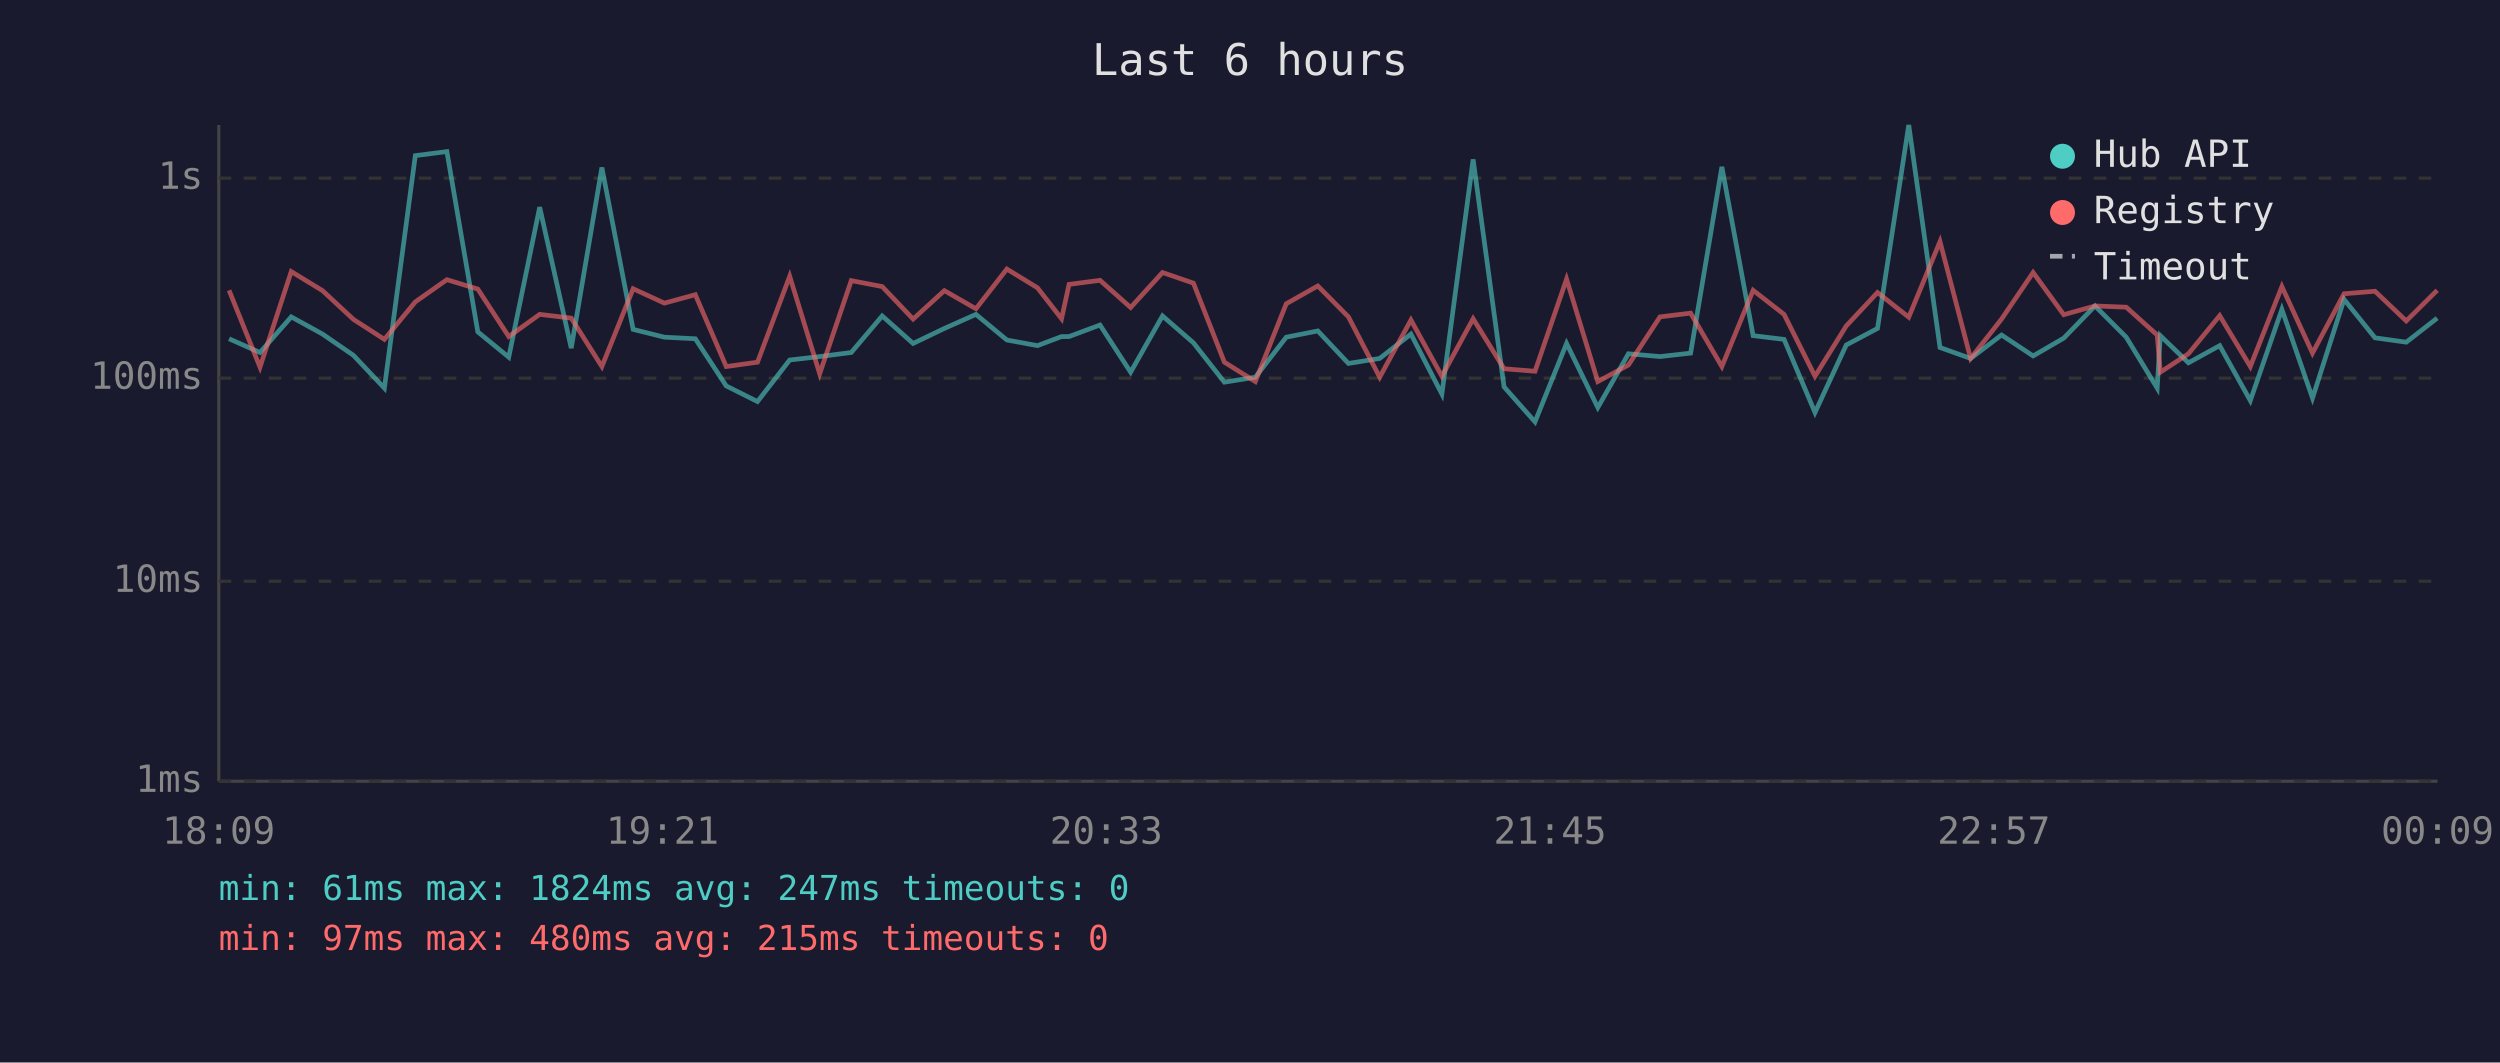
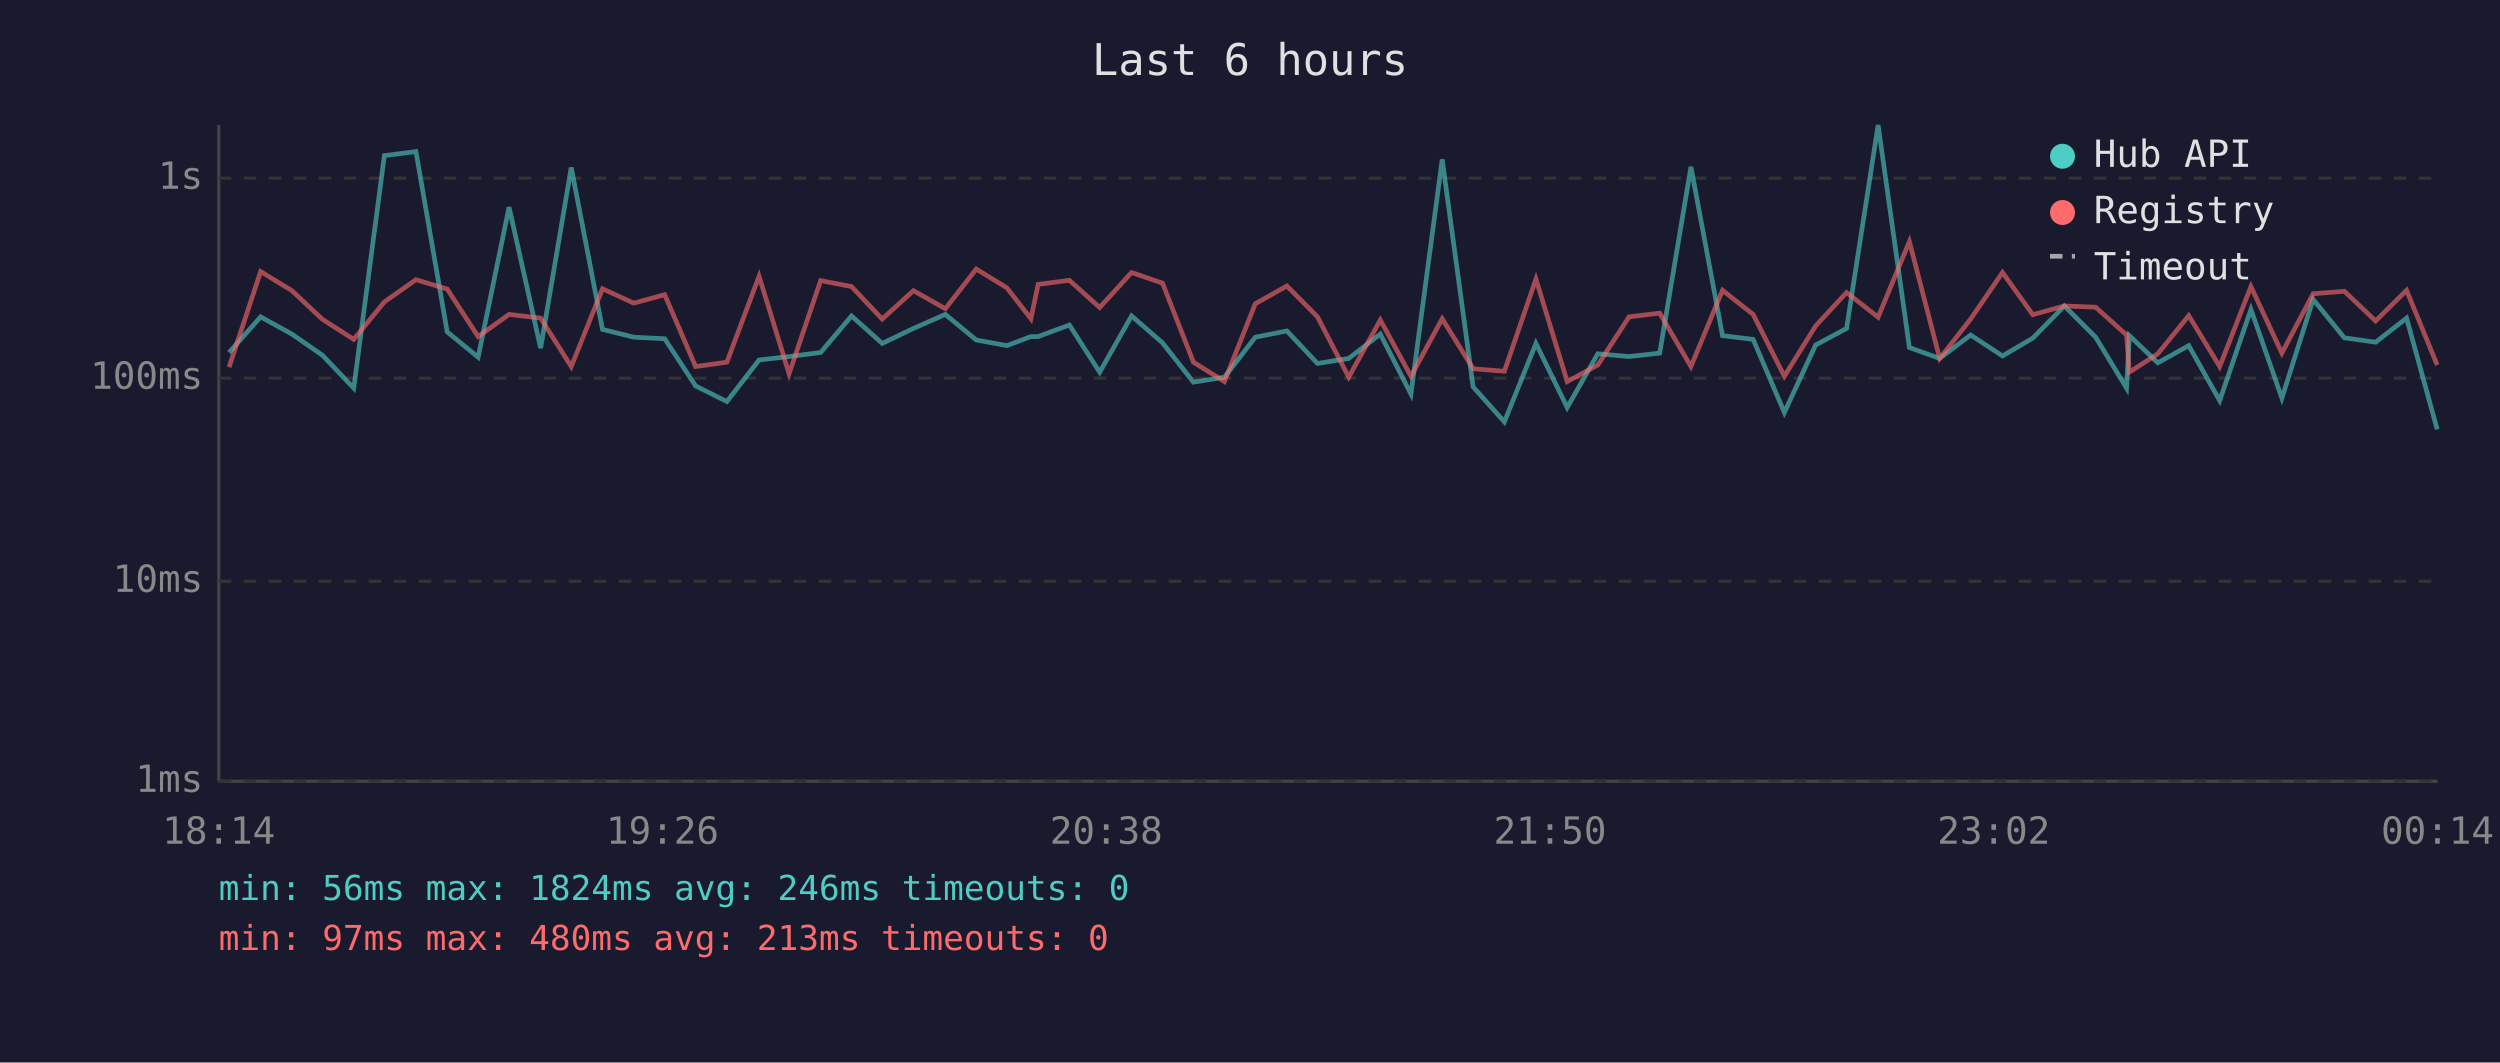
<svg xmlns="http://www.w3.org/2000/svg" viewBox="0 0 800 340" font-family="monospace" font-size="12">
  <rect width="800" height="340" fill="#1a1a2e" />
  <text x="400" y="24" fill="#e0e0e0" font-size="14" text-anchor="middle">Last 6 hours</text>
  <line x1="70" y1="40" x2="70" y2="250" stroke="#444" stroke-width="1" />
  <line x1="70" y1="250" x2="780" y2="250" stroke="#444" stroke-width="1" />
  <line x1="70" y1="250" x2="780" y2="250" stroke="#333" stroke-width="1" stroke-dasharray="4" />
  <text x="65" y="250" fill="#888" text-anchor="end" dominant-baseline="middle">1ms</text>
  <line x1="70" y1="186" x2="780" y2="186" stroke="#333" stroke-width="1" stroke-dasharray="4" />
  <text x="65" y="186" fill="#888" text-anchor="end" dominant-baseline="middle">10ms</text>
  <line x1="70" y1="121" x2="780" y2="121" stroke="#333" stroke-width="1" stroke-dasharray="4" />
  <text x="65" y="121" fill="#888" text-anchor="end" dominant-baseline="middle">100ms</text>
  <line x1="70" y1="57" x2="780" y2="57" stroke="#333" stroke-width="1" stroke-dasharray="4" />
  <text x="65" y="57" fill="#888" text-anchor="end" dominant-baseline="middle">1s</text>
-   <text x="70" y="270" fill="#888" text-anchor="middle">18:09</text>
-   <text x="212" y="270" fill="#888" text-anchor="middle">19:21</text>
-   <text x="354" y="270" fill="#888" text-anchor="middle">20:33</text>
-   <text x="496" y="270" fill="#888" text-anchor="middle">21:45</text>
-   <text x="638" y="270" fill="#888" text-anchor="middle">22:57</text>
-   <text x="780" y="270" fill="#888" text-anchor="middle">00:09</text>
-   <polyline points="73.3,108.4 83.2,112.8 93.2,101.4 103.2,106.9 113.1,113.7 123.0,124.2 132.9,49.8 143.0,48.5 152.9,106.2 162.8,114.3 172.7,66.3 182.8,111.4 192.6,53.6 202.6,105.4 212.6,107.9 222.5,108.4 232.4,123.5 242.4,128.5 252.7,115.2 262.3,114.1 272.4,112.8 282.3,101.1 292.2,109.9 302.2,105.1 312.3,100.6 322.2,108.8 332.0,110.6 339.7,107.7 342.1,107.7 352.0,104.0 361.8,119.1 372.0,101.1 381.9,109.7 391.8,122.3 401.7,120.7 411.6,107.9 421.7,105.9 431.5,116.3 441.5,114.7 451.5,106.9 461.4,126.1 471.4,51.0 481.3,123.8 491.2,135.0 501.3,109.9 511.3,130.4 521.1,113.2 531.2,114.1 541.0,113.0 551.0,53.4 561.0,107.4 570.9,108.6 580.8,132.0 590.8,110.4 600.8,105.1 610.8,40.0 620.8,111.2 630.6,114.7 640.5,107.2 650.6,113.9 660.4,108.2 670.4,97.9 680.4,107.9 690.3,124.2 691.3,107.4 700.3,116.1 710.3,110.6 720.1,128.2 730.2,99.0 740.0,127.4 750.1,95.8 760.0,108.1 770.0,109.5 779.9,101.8" fill="none" stroke="#4ecdc4" stroke-width="1.5" opacity="0.6" />
-   <polyline points="73.3,92.9 83.2,117.5 93.2,86.9 103.2,93.0 113.1,102.2 123.0,108.6 132.9,96.6 143.0,89.5 152.9,92.5 162.8,107.7 172.7,100.6 182.8,101.8 192.6,117.3 202.6,92.4 212.6,97.0 222.5,94.3 232.4,117.3 242.4,115.9 252.7,88.4 262.3,119.6 272.4,89.8 282.3,91.7 292.2,102.1 302.2,93.0 312.3,98.8 322.2,86.1 332.0,92.1 339.7,102.0 342.1,91.0 352.0,89.7 361.8,98.4 372.0,87.2 381.9,90.6 391.8,115.9 401.7,122.1 411.6,97.2 421.7,91.5 431.5,101.4 441.5,120.7 451.5,102.4 461.4,120.4 471.4,102.0 481.3,118.0 491.2,118.8 501.3,89.3 511.3,122.1 521.1,116.8 531.2,101.4 541.0,100.2 551.0,117.3 561.0,92.9 570.9,100.6 580.8,120.4 590.8,104.3 600.8,93.6 610.8,101.5 620.8,77.3 630.6,114.7 640.5,102.1 650.6,87.2 660.4,100.7 670.4,97.9 680.4,98.3 690.3,107.2 691.3,119.1 700.3,113.2 710.3,101.0 720.1,117.3 730.2,91.7 740.0,113.0 750.1,94.0 760.0,93.2 770.0,102.7 779.9,92.9" fill="none" stroke="#ff6b6b" stroke-width="1.5" opacity="0.6" />
+   <text x="70" y="270" fill="#888" text-anchor="middle">18:14</text>
+   <text x="212" y="270" fill="#888" text-anchor="middle">19:26</text>
+   <text x="354" y="270" fill="#888" text-anchor="middle">20:38</text>
+   <text x="496" y="270" fill="#888" text-anchor="middle">21:50</text>
+   <text x="638" y="270" fill="#888" text-anchor="middle">23:02</text>
+   <text x="780" y="270" fill="#888" text-anchor="middle">00:14</text>
+   <polyline points="73.3,112.8 83.4,101.4 93.4,106.9 103.2,113.7 113.2,124.2 123.0,49.8 133.1,48.5 143.1,106.2 153.0,114.3 162.9,66.3 173.0,111.4 182.8,53.6 192.8,105.4 202.8,107.9 212.7,108.4 222.6,123.5 232.6,128.5 242.9,115.2 252.5,114.1 262.6,112.8 272.5,101.1 282.3,109.9 292.3,105.1 302.5,100.6 312.4,108.8 322.2,110.6 329.9,107.7 332.2,107.7 342.2,104.0 351.9,119.1 362.1,101.1 372.0,109.7 381.9,122.3 391.8,120.7 401.7,107.9 411.8,105.9 421.6,116.3 431.6,114.7 441.7,106.9 451.5,126.1 461.5,51.0 471.4,123.8 481.4,135.0 491.5,109.9 501.5,130.4 511.3,113.2 521.3,114.1 531.1,113.0 541.1,53.4 551.2,107.4 561.0,108.6 571.0,132.0 581.0,110.4 590.9,105.1 601.0,40.0 611.0,111.2 620.7,114.7 630.6,107.2 640.8,113.9 650.5,108.2 660.6,97.9 670.6,107.9 680.5,124.2 681.4,107.4 690.5,116.1 700.4,110.6 710.3,128.2 720.3,99.0 730.2,127.4 740.2,95.8 750.2,108.1 760.2,109.5 770.1,101.8 779.9,137.4" fill="none" stroke="#4ecdc4" stroke-width="1.5" opacity="0.6" />
+   <polyline points="73.3,117.5 83.4,86.9 93.4,93.0 103.2,102.2 113.2,108.6 123.0,96.6 133.1,89.5 143.1,92.5 153.0,107.7 162.9,100.6 173.0,101.8 182.8,117.3 192.8,92.4 202.8,97.0 212.7,94.3 222.6,117.3 232.6,115.9 242.9,88.4 252.5,119.6 262.6,89.8 272.5,91.7 282.3,102.1 292.3,93.0 302.5,98.8 312.4,86.1 322.2,92.1 329.9,102.0 332.2,91.0 342.2,89.7 351.9,98.4 362.1,87.2 372.0,90.6 381.9,115.9 391.8,122.1 401.7,97.2 411.8,91.5 421.6,101.4 431.6,120.7 441.7,102.4 451.5,120.4 461.5,102.0 471.4,118.0 481.4,118.8 491.5,89.3 501.5,122.1 511.3,116.8 521.3,101.4 531.1,100.2 541.1,117.3 551.2,92.9 561.0,100.6 571.0,120.4 581.0,104.3 590.9,93.6 601.0,101.5 611.0,77.3 620.7,114.7 630.6,102.1 640.8,87.2 650.5,100.7 660.6,97.9 670.6,98.3 680.5,107.2 681.4,119.1 690.5,113.2 700.4,101.0 710.3,117.3 720.3,91.7 730.2,113.0 740.2,94.0 750.2,93.2 760.2,102.7 770.1,92.9 779.9,116.8" fill="none" stroke="#ff6b6b" stroke-width="1.5" opacity="0.6" />
  <circle cx="660" cy="50" r="4" fill="#4ecdc4" />
  <text x="670" y="50" fill="#e0e0e0" dominant-baseline="middle">Hub API</text>
  <circle cx="660" cy="68" r="4" fill="#ff6b6b" />
  <text x="670" y="68" fill="#e0e0e0" dominant-baseline="middle">Registry</text>
  <line x1="656" y1="82" x2="664" y2="82" stroke="#e0e0e0" stroke-width="1.5" stroke-dasharray="4,3" opacity="0.7" />
  <text x="670" y="86" fill="#e0e0e0" dominant-baseline="middle">Timeout</text>
-   <text x="70" y="288" fill="#4ecdc4" font-size="11">min: 61ms  max: 1824ms  avg: 247ms  timeouts: 0</text>
-   <text x="70" y="304" fill="#ff6b6b" font-size="11">min: 97ms  max: 480ms  avg: 215ms  timeouts: 0</text>
+   <text x="70" y="288" fill="#4ecdc4" font-size="11">min: 56ms  max: 1824ms  avg: 246ms  timeouts: 0</text>
+   <text x="70" y="304" fill="#ff6b6b" font-size="11">min: 97ms  max: 480ms  avg: 213ms  timeouts: 0</text>
</svg>
